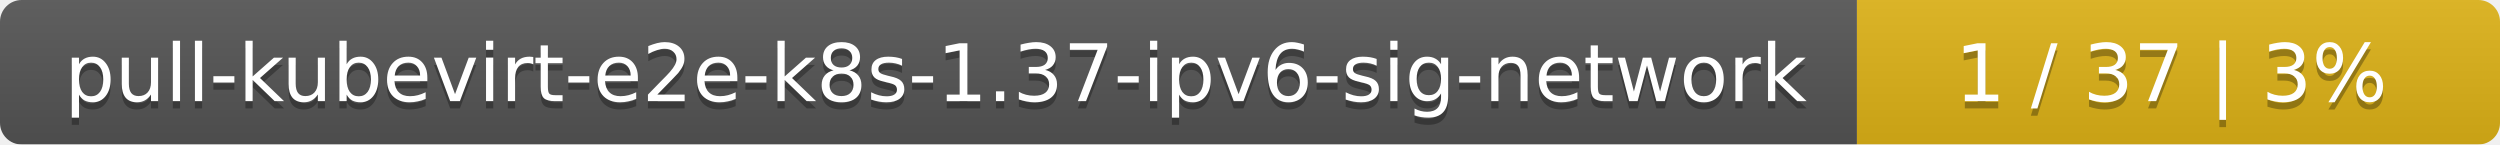
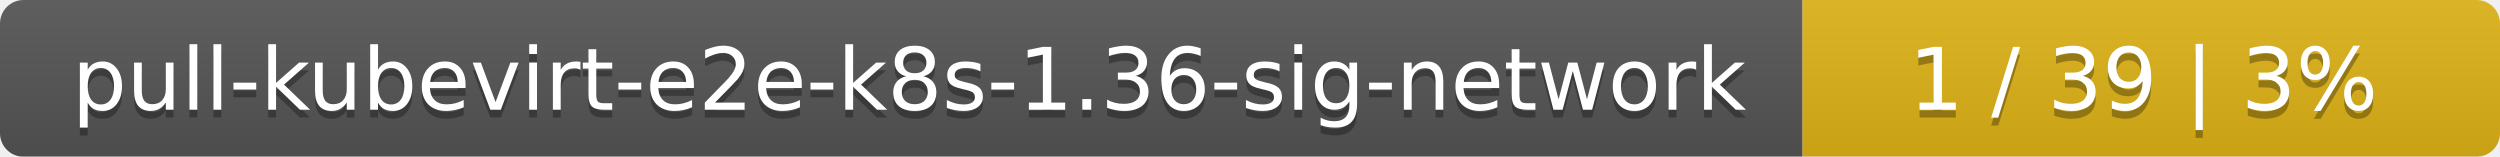
- <svg xmlns="http://www.w3.org/2000/svg" width="346" height="20">
+ <svg xmlns="http://www.w3.org/2000/svg" width="319" height="20">
  <linearGradient id="smooth" x2="0" y2="100%">
    <stop offset="0" stop-color="#bbb" stop-opacity=".1" />
    <stop offset="1" stop-opacity=".1" />
  </linearGradient>
  <mask id="round">
-     <rect width="346" height="20" rx="3" fill="#fff" />
+     <rect width="319" height="20" rx="3" fill="#fff" />
  </mask>
  <g mask="url(#round)">
-     <rect width="257" height="20" fill="#555" />
-     <rect x="257" width="89" height="20" fill="#dfb317" />
-     <rect width="346" height="20" fill="url(#smooth)" />
+     <rect width="230" height="20" fill="#555" />
+     <rect x="230" width="89" height="20" fill="#dfb317" />
+     <rect width="319" height="20" fill="url(#smooth)" />
  </g>
  <g fill="#fff" text-anchor="middle" font-family="DejaVu Sans,Verdana,Geneva,sans-serif" font-size="11">
-     <text x="129.5" y="15" fill="#010101" fill-opacity=".3">pull-kubevirt-e2e-k8s-1.37-ipv6-sig-network</text>
-     <text x="129.5" y="14">pull-kubevirt-e2e-k8s-1.37-ipv6-sig-network</text>
-     <text x="300.5" y="15" fill="#010101" fill-opacity=".3">1 / 37    |    3%</text>
-     <text x="300.5" y="14">1 / 37    |    3%</text>
+     <text x="116" y="15" fill="#010101" fill-opacity=".3">pull-kubevirt-e2e-k8s-1.36-sig-network</text>
+     <text x="116" y="14">pull-kubevirt-e2e-k8s-1.36-sig-network</text>
+     <text x="273.5" y="15" fill="#010101" fill-opacity=".3">1 / 39    |    3%</text>
+     <text x="273.5" y="14">1 / 39    |    3%</text>
  </g>
</svg>
